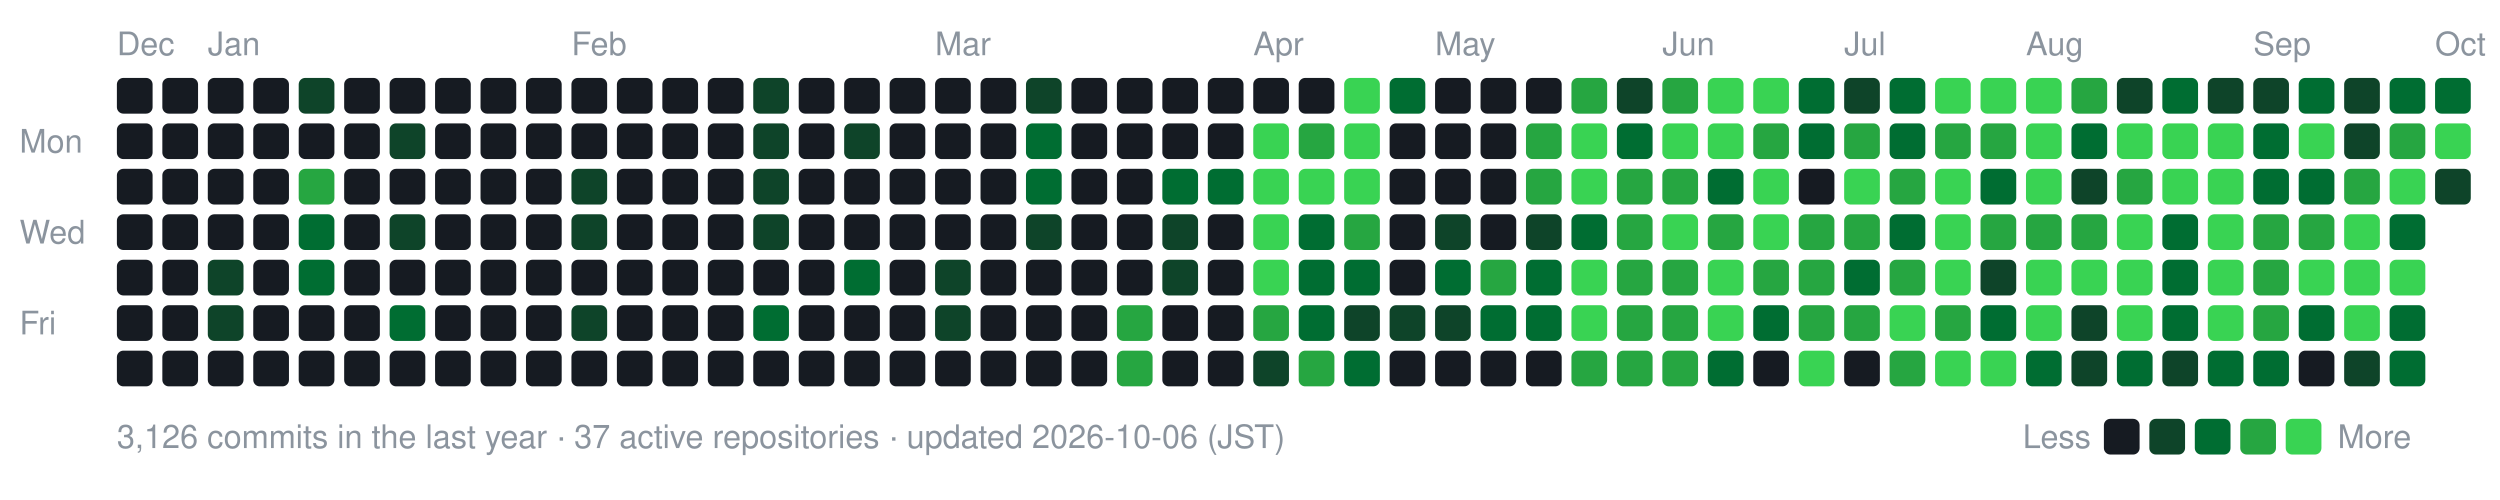
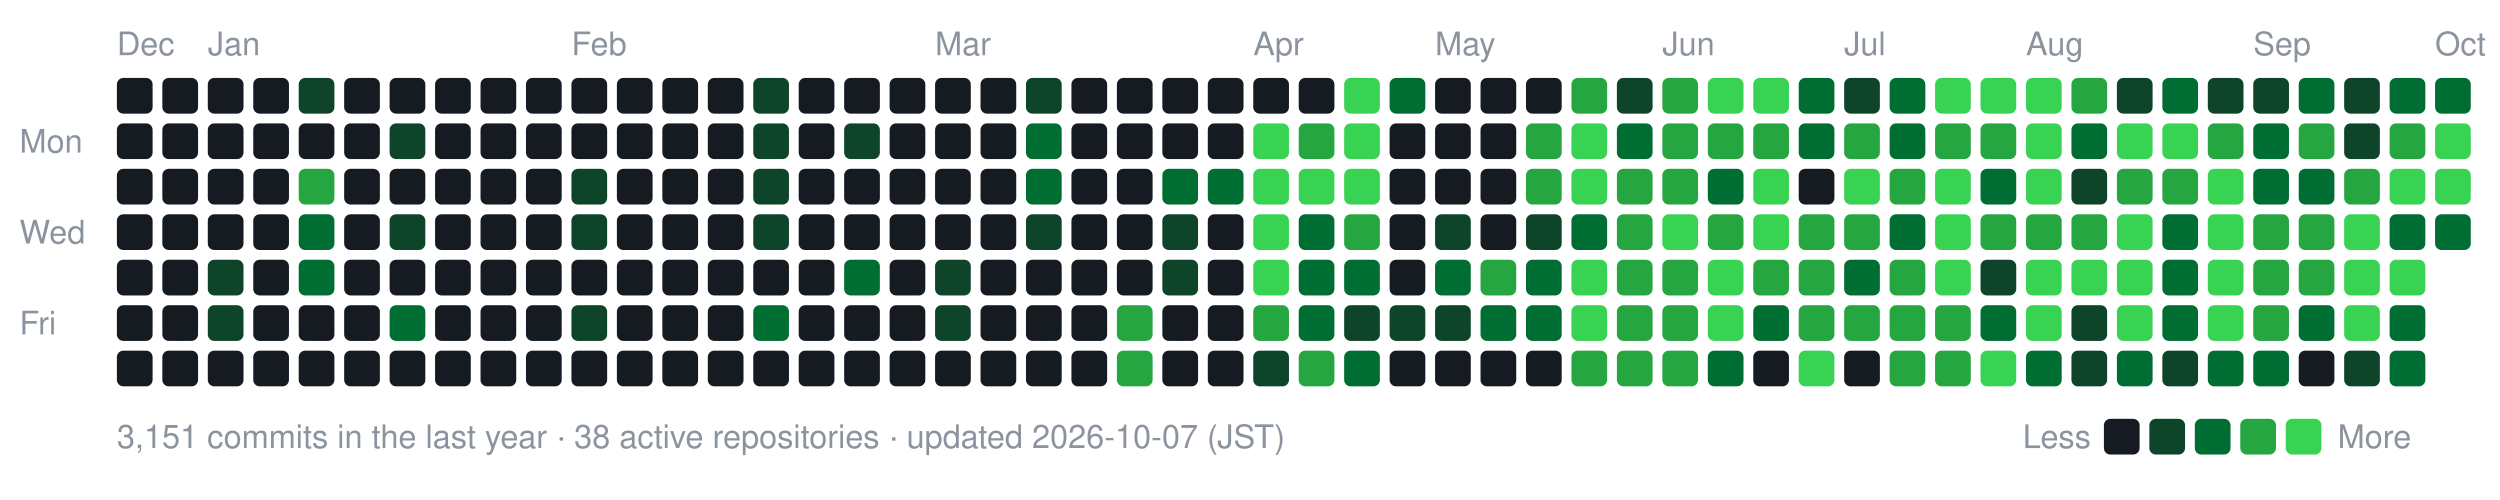
- <svg xmlns="http://www.w3.org/2000/svg" width="770" height="154" viewBox="0 0 770 154" role="img" aria-label="nexa-eng commit activity, last 52 weeks: 3126 commits">
+ <svg xmlns="http://www.w3.org/2000/svg" width="770" height="154" viewBox="0 0 770 154" role="img" aria-label="nexa-eng commit activity, last 52 weeks: 3151 commits">
  <text x="36" y="17" fill="#8b949e" font-family="-apple-system,BlinkMacSystemFont,'Segoe UI',Helvetica,Arial,sans-serif" font-size="10">Dec</text>
  <text x="64" y="17" fill="#8b949e" font-family="-apple-system,BlinkMacSystemFont,'Segoe UI',Helvetica,Arial,sans-serif" font-size="10">Jan</text>
  <text x="176" y="17" fill="#8b949e" font-family="-apple-system,BlinkMacSystemFont,'Segoe UI',Helvetica,Arial,sans-serif" font-size="10">Feb</text>
  <text x="288" y="17" fill="#8b949e" font-family="-apple-system,BlinkMacSystemFont,'Segoe UI',Helvetica,Arial,sans-serif" font-size="10">Mar</text>
  <text x="386" y="17" fill="#8b949e" font-family="-apple-system,BlinkMacSystemFont,'Segoe UI',Helvetica,Arial,sans-serif" font-size="10">Apr</text>
  <text x="442" y="17" fill="#8b949e" font-family="-apple-system,BlinkMacSystemFont,'Segoe UI',Helvetica,Arial,sans-serif" font-size="10">May</text>
  <text x="512" y="17" fill="#8b949e" font-family="-apple-system,BlinkMacSystemFont,'Segoe UI',Helvetica,Arial,sans-serif" font-size="10">Jun</text>
  <text x="568" y="17" fill="#8b949e" font-family="-apple-system,BlinkMacSystemFont,'Segoe UI',Helvetica,Arial,sans-serif" font-size="10">Jul</text>
  <text x="624" y="17" fill="#8b949e" font-family="-apple-system,BlinkMacSystemFont,'Segoe UI',Helvetica,Arial,sans-serif" font-size="10">Aug</text>
  <text x="694" y="17" fill="#8b949e" font-family="-apple-system,BlinkMacSystemFont,'Segoe UI',Helvetica,Arial,sans-serif" font-size="10">Sep</text>
  <text x="750" y="17" fill="#8b949e" font-family="-apple-system,BlinkMacSystemFont,'Segoe UI',Helvetica,Arial,sans-serif" font-size="10">Oct</text>
  <text x="6" y="47" fill="#8b949e" font-family="-apple-system,BlinkMacSystemFont,'Segoe UI',Helvetica,Arial,sans-serif" font-size="10">Mon</text>
  <text x="6" y="75" fill="#8b949e" font-family="-apple-system,BlinkMacSystemFont,'Segoe UI',Helvetica,Arial,sans-serif" font-size="10">Wed</text>
  <text x="6" y="103" fill="#8b949e" font-family="-apple-system,BlinkMacSystemFont,'Segoe UI',Helvetica,Arial,sans-serif" font-size="10">Fri</text>
  <rect x="36" y="24" width="11" height="11" rx="2" fill="#161b22" data-date="2025-12-28" data-count="0" />
  <rect x="36" y="38" width="11" height="11" rx="2" fill="#161b22" data-date="2025-12-29" data-count="0" />
  <rect x="36" y="52" width="11" height="11" rx="2" fill="#161b22" data-date="2025-12-30" data-count="0" />
  <rect x="36" y="66" width="11" height="11" rx="2" fill="#161b22" data-date="2025-12-31" data-count="0" />
  <rect x="36" y="80" width="11" height="11" rx="2" fill="#161b22" data-date="2026-01-01" data-count="0" />
  <rect x="36" y="94" width="11" height="11" rx="2" fill="#161b22" data-date="2026-01-02" data-count="0" />
  <rect x="36" y="108" width="11" height="11" rx="2" fill="#161b22" data-date="2026-01-03" data-count="0" />
  <rect x="50" y="24" width="11" height="11" rx="2" fill="#161b22" data-date="2025-12-28" data-count="0" />
  <rect x="50" y="38" width="11" height="11" rx="2" fill="#161b22" data-date="2025-12-29" data-count="0" />
  <rect x="50" y="52" width="11" height="11" rx="2" fill="#161b22" data-date="2025-12-30" data-count="0" />
  <rect x="50" y="66" width="11" height="11" rx="2" fill="#161b22" data-date="2025-12-31" data-count="0" />
  <rect x="50" y="80" width="11" height="11" rx="2" fill="#161b22" data-date="2026-01-01" data-count="0" />
  <rect x="50" y="94" width="11" height="11" rx="2" fill="#161b22" data-date="2026-01-02" data-count="0" />
  <rect x="50" y="108" width="11" height="11" rx="2" fill="#161b22" data-date="2026-01-03" data-count="0" />
  <rect x="64" y="24" width="11" height="11" rx="2" fill="#161b22" data-date="2026-01-04" data-count="0" />
  <rect x="64" y="38" width="11" height="11" rx="2" fill="#161b22" data-date="2026-01-05" data-count="0" />
  <rect x="64" y="52" width="11" height="11" rx="2" fill="#161b22" data-date="2026-01-06" data-count="0" />
  <rect x="64" y="66" width="11" height="11" rx="2" fill="#161b22" data-date="2026-01-07" data-count="0" />
  <rect x="64" y="80" width="11" height="11" rx="2" fill="#0e4429" data-date="2026-01-08" data-count="2" />
  <rect x="64" y="94" width="11" height="11" rx="2" fill="#0e4429" data-date="2026-01-09" data-count="1" />
  <rect x="64" y="108" width="11" height="11" rx="2" fill="#161b22" data-date="2026-01-10" data-count="0" />
  <rect x="78" y="24" width="11" height="11" rx="2" fill="#161b22" data-date="2026-01-04" data-count="0" />
  <rect x="78" y="38" width="11" height="11" rx="2" fill="#161b22" data-date="2026-01-05" data-count="0" />
  <rect x="78" y="52" width="11" height="11" rx="2" fill="#161b22" data-date="2026-01-06" data-count="0" />
  <rect x="78" y="66" width="11" height="11" rx="2" fill="#161b22" data-date="2026-01-07" data-count="0" />
  <rect x="78" y="80" width="11" height="11" rx="2" fill="#161b22" data-date="2026-01-08" data-count="0" />
  <rect x="78" y="94" width="11" height="11" rx="2" fill="#161b22" data-date="2026-01-09" data-count="0" />
  <rect x="78" y="108" width="11" height="11" rx="2" fill="#161b22" data-date="2026-01-10" data-count="0" />
  <rect x="92" y="24" width="11" height="11" rx="2" fill="#0e4429" data-date="2026-01-11" data-count="2" />
  <rect x="92" y="38" width="11" height="11" rx="2" fill="#161b22" data-date="2026-01-12" data-count="0" />
  <rect x="92" y="52" width="11" height="11" rx="2" fill="#26a641" data-date="2026-01-13" data-count="15" />
  <rect x="92" y="66" width="11" height="11" rx="2" fill="#006d32" data-date="2026-01-14" data-count="3" />
  <rect x="92" y="80" width="11" height="11" rx="2" fill="#006d32" data-date="2026-01-15" data-count="3" />
  <rect x="92" y="94" width="11" height="11" rx="2" fill="#161b22" data-date="2026-01-16" data-count="0" />
  <rect x="92" y="108" width="11" height="11" rx="2" fill="#161b22" data-date="2026-01-17" data-count="0" />
  <rect x="106" y="24" width="11" height="11" rx="2" fill="#161b22" data-date="2026-01-11" data-count="0" />
  <rect x="106" y="38" width="11" height="11" rx="2" fill="#161b22" data-date="2026-01-12" data-count="0" />
  <rect x="106" y="52" width="11" height="11" rx="2" fill="#161b22" data-date="2026-01-13" data-count="0" />
  <rect x="106" y="66" width="11" height="11" rx="2" fill="#161b22" data-date="2026-01-14" data-count="0" />
  <rect x="106" y="80" width="11" height="11" rx="2" fill="#161b22" data-date="2026-01-15" data-count="0" />
  <rect x="106" y="94" width="11" height="11" rx="2" fill="#161b22" data-date="2026-01-16" data-count="0" />
  <rect x="106" y="108" width="11" height="11" rx="2" fill="#161b22" data-date="2026-01-17" data-count="0" />
  <rect x="120" y="24" width="11" height="11" rx="2" fill="#161b22" data-date="2026-01-18" data-count="0" />
  <rect x="120" y="38" width="11" height="11" rx="2" fill="#0e4429" data-date="2026-01-19" data-count="1" />
  <rect x="120" y="52" width="11" height="11" rx="2" fill="#161b22" data-date="2026-01-20" data-count="0" />
  <rect x="120" y="66" width="11" height="11" rx="2" fill="#0e4429" data-date="2026-01-21" data-count="2" />
  <rect x="120" y="80" width="11" height="11" rx="2" fill="#161b22" data-date="2026-01-22" data-count="0" />
  <rect x="120" y="94" width="11" height="11" rx="2" fill="#006d32" data-date="2026-01-23" data-count="3" />
  <rect x="120" y="108" width="11" height="11" rx="2" fill="#161b22" data-date="2026-01-24" data-count="0" />
  <rect x="134" y="24" width="11" height="11" rx="2" fill="#161b22" data-date="2026-01-18" data-count="0" />
  <rect x="134" y="38" width="11" height="11" rx="2" fill="#161b22" data-date="2026-01-19" data-count="0" />
  <rect x="134" y="52" width="11" height="11" rx="2" fill="#161b22" data-date="2026-01-20" data-count="0" />
  <rect x="134" y="66" width="11" height="11" rx="2" fill="#161b22" data-date="2026-01-21" data-count="0" />
  <rect x="134" y="80" width="11" height="11" rx="2" fill="#161b22" data-date="2026-01-22" data-count="0" />
  <rect x="134" y="94" width="11" height="11" rx="2" fill="#161b22" data-date="2026-01-23" data-count="0" />
  <rect x="134" y="108" width="11" height="11" rx="2" fill="#161b22" data-date="2026-01-24" data-count="0" />
  <rect x="148" y="24" width="11" height="11" rx="2" fill="#161b22" data-date="2026-01-25" data-count="0" />
  <rect x="148" y="38" width="11" height="11" rx="2" fill="#161b22" data-date="2026-01-26" data-count="0" />
  <rect x="148" y="52" width="11" height="11" rx="2" fill="#161b22" data-date="2026-01-27" data-count="0" />
  <rect x="148" y="66" width="11" height="11" rx="2" fill="#161b22" data-date="2026-01-28" data-count="0" />
  <rect x="148" y="80" width="11" height="11" rx="2" fill="#161b22" data-date="2026-01-29" data-count="0" />
  <rect x="148" y="94" width="11" height="11" rx="2" fill="#161b22" data-date="2026-01-30" data-count="0" />
  <rect x="148" y="108" width="11" height="11" rx="2" fill="#161b22" data-date="2026-01-31" data-count="0" />
  <rect x="162" y="24" width="11" height="11" rx="2" fill="#161b22" data-date="2026-01-25" data-count="0" />
  <rect x="162" y="38" width="11" height="11" rx="2" fill="#161b22" data-date="2026-01-26" data-count="0" />
  <rect x="162" y="52" width="11" height="11" rx="2" fill="#161b22" data-date="2026-01-27" data-count="0" />
  <rect x="162" y="66" width="11" height="11" rx="2" fill="#161b22" data-date="2026-01-28" data-count="0" />
  <rect x="162" y="80" width="11" height="11" rx="2" fill="#161b22" data-date="2026-01-29" data-count="0" />
  <rect x="162" y="94" width="11" height="11" rx="2" fill="#161b22" data-date="2026-01-30" data-count="0" />
  <rect x="162" y="108" width="11" height="11" rx="2" fill="#161b22" data-date="2026-01-31" data-count="0" />
  <rect x="176" y="24" width="11" height="11" rx="2" fill="#161b22" data-date="2026-02-01" data-count="0" />
  <rect x="176" y="38" width="11" height="11" rx="2" fill="#161b22" data-date="2026-02-02" data-count="0" />
  <rect x="176" y="52" width="11" height="11" rx="2" fill="#0e4429" data-date="2026-02-03" data-count="1" />
  <rect x="176" y="66" width="11" height="11" rx="2" fill="#0e4429" data-date="2026-02-04" data-count="1" />
  <rect x="176" y="80" width="11" height="11" rx="2" fill="#161b22" data-date="2026-02-05" data-count="0" />
  <rect x="176" y="94" width="11" height="11" rx="2" fill="#0e4429" data-date="2026-02-06" data-count="2" />
  <rect x="176" y="108" width="11" height="11" rx="2" fill="#161b22" data-date="2026-02-07" data-count="0" />
  <rect x="190" y="24" width="11" height="11" rx="2" fill="#161b22" data-date="2026-02-01" data-count="0" />
  <rect x="190" y="38" width="11" height="11" rx="2" fill="#161b22" data-date="2026-02-02" data-count="0" />
  <rect x="190" y="52" width="11" height="11" rx="2" fill="#161b22" data-date="2026-02-03" data-count="0" />
  <rect x="190" y="66" width="11" height="11" rx="2" fill="#161b22" data-date="2026-02-04" data-count="0" />
  <rect x="190" y="80" width="11" height="11" rx="2" fill="#161b22" data-date="2026-02-05" data-count="0" />
  <rect x="190" y="94" width="11" height="11" rx="2" fill="#161b22" data-date="2026-02-06" data-count="0" />
  <rect x="190" y="108" width="11" height="11" rx="2" fill="#161b22" data-date="2026-02-07" data-count="0" />
  <rect x="204" y="24" width="11" height="11" rx="2" fill="#161b22" data-date="2026-02-08" data-count="0" />
  <rect x="204" y="38" width="11" height="11" rx="2" fill="#161b22" data-date="2026-02-09" data-count="0" />
  <rect x="204" y="52" width="11" height="11" rx="2" fill="#161b22" data-date="2026-02-10" data-count="0" />
  <rect x="204" y="66" width="11" height="11" rx="2" fill="#161b22" data-date="2026-02-11" data-count="0" />
  <rect x="204" y="80" width="11" height="11" rx="2" fill="#161b22" data-date="2026-02-12" data-count="0" />
  <rect x="204" y="94" width="11" height="11" rx="2" fill="#161b22" data-date="2026-02-13" data-count="0" />
  <rect x="204" y="108" width="11" height="11" rx="2" fill="#161b22" data-date="2026-02-14" data-count="0" />
  <rect x="218" y="24" width="11" height="11" rx="2" fill="#161b22" data-date="2026-02-08" data-count="0" />
  <rect x="218" y="38" width="11" height="11" rx="2" fill="#161b22" data-date="2026-02-09" data-count="0" />
  <rect x="218" y="52" width="11" height="11" rx="2" fill="#161b22" data-date="2026-02-10" data-count="0" />
  <rect x="218" y="66" width="11" height="11" rx="2" fill="#161b22" data-date="2026-02-11" data-count="0" />
  <rect x="218" y="80" width="11" height="11" rx="2" fill="#161b22" data-date="2026-02-12" data-count="0" />
  <rect x="218" y="94" width="11" height="11" rx="2" fill="#161b22" data-date="2026-02-13" data-count="0" />
  <rect x="218" y="108" width="11" height="11" rx="2" fill="#161b22" data-date="2026-02-14" data-count="0" />
  <rect x="232" y="24" width="11" height="11" rx="2" fill="#0e4429" data-date="2026-02-15" data-count="1" />
  <rect x="232" y="38" width="11" height="11" rx="2" fill="#0e4429" data-date="2026-02-16" data-count="2" />
  <rect x="232" y="52" width="11" height="11" rx="2" fill="#0e4429" data-date="2026-02-17" data-count="2" />
  <rect x="232" y="66" width="11" height="11" rx="2" fill="#0e4429" data-date="2026-02-18" data-count="1" />
  <rect x="232" y="80" width="11" height="11" rx="2" fill="#161b22" data-date="2026-02-19" data-count="0" />
  <rect x="232" y="94" width="11" height="11" rx="2" fill="#006d32" data-date="2026-02-20" data-count="4" />
  <rect x="232" y="108" width="11" height="11" rx="2" fill="#161b22" data-date="2026-02-21" data-count="0" />
  <rect x="246" y="24" width="11" height="11" rx="2" fill="#161b22" data-date="2026-02-15" data-count="0" />
  <rect x="246" y="38" width="11" height="11" rx="2" fill="#161b22" data-date="2026-02-16" data-count="0" />
  <rect x="246" y="52" width="11" height="11" rx="2" fill="#161b22" data-date="2026-02-17" data-count="0" />
  <rect x="246" y="66" width="11" height="11" rx="2" fill="#161b22" data-date="2026-02-18" data-count="0" />
  <rect x="246" y="80" width="11" height="11" rx="2" fill="#161b22" data-date="2026-02-19" data-count="0" />
  <rect x="246" y="94" width="11" height="11" rx="2" fill="#161b22" data-date="2026-02-20" data-count="0" />
  <rect x="246" y="108" width="11" height="11" rx="2" fill="#161b22" data-date="2026-02-21" data-count="0" />
  <rect x="260" y="24" width="11" height="11" rx="2" fill="#161b22" data-date="2026-02-22" data-count="0" />
  <rect x="260" y="38" width="11" height="11" rx="2" fill="#0e4429" data-date="2026-02-23" data-count="1" />
  <rect x="260" y="52" width="11" height="11" rx="2" fill="#161b22" data-date="2026-02-24" data-count="0" />
  <rect x="260" y="66" width="11" height="11" rx="2" fill="#161b22" data-date="2026-02-25" data-count="0" />
  <rect x="260" y="80" width="11" height="11" rx="2" fill="#006d32" data-date="2026-02-26" data-count="4" />
  <rect x="260" y="94" width="11" height="11" rx="2" fill="#161b22" data-date="2026-02-27" data-count="0" />
  <rect x="260" y="108" width="11" height="11" rx="2" fill="#161b22" data-date="2026-02-28" data-count="0" />
  <rect x="274" y="24" width="11" height="11" rx="2" fill="#161b22" data-date="2026-02-22" data-count="0" />
  <rect x="274" y="38" width="11" height="11" rx="2" fill="#161b22" data-date="2026-02-23" data-count="0" />
  <rect x="274" y="52" width="11" height="11" rx="2" fill="#161b22" data-date="2026-02-24" data-count="0" />
  <rect x="274" y="66" width="11" height="11" rx="2" fill="#161b22" data-date="2026-02-25" data-count="0" />
  <rect x="274" y="80" width="11" height="11" rx="2" fill="#161b22" data-date="2026-02-26" data-count="0" />
  <rect x="274" y="94" width="11" height="11" rx="2" fill="#161b22" data-date="2026-02-27" data-count="0" />
  <rect x="274" y="108" width="11" height="11" rx="2" fill="#161b22" data-date="2026-02-28" data-count="0" />
  <rect x="288" y="24" width="11" height="11" rx="2" fill="#161b22" data-date="2026-03-01" data-count="0" />
  <rect x="288" y="38" width="11" height="11" rx="2" fill="#161b22" data-date="2026-03-02" data-count="0" />
  <rect x="288" y="52" width="11" height="11" rx="2" fill="#161b22" data-date="2026-03-03" data-count="0" />
  <rect x="288" y="66" width="11" height="11" rx="2" fill="#161b22" data-date="2026-03-04" data-count="0" />
  <rect x="288" y="80" width="11" height="11" rx="2" fill="#0e4429" data-date="2026-03-05" data-count="2" />
  <rect x="288" y="94" width="11" height="11" rx="2" fill="#0e4429" data-date="2026-03-06" data-count="1" />
  <rect x="288" y="108" width="11" height="11" rx="2" fill="#161b22" data-date="2026-03-07" data-count="0" />
  <rect x="302" y="24" width="11" height="11" rx="2" fill="#161b22" data-date="2026-03-01" data-count="0" />
  <rect x="302" y="38" width="11" height="11" rx="2" fill="#161b22" data-date="2026-03-02" data-count="0" />
  <rect x="302" y="52" width="11" height="11" rx="2" fill="#161b22" data-date="2026-03-03" data-count="0" />
  <rect x="302" y="66" width="11" height="11" rx="2" fill="#161b22" data-date="2026-03-04" data-count="0" />
  <rect x="302" y="80" width="11" height="11" rx="2" fill="#161b22" data-date="2026-03-05" data-count="0" />
  <rect x="302" y="94" width="11" height="11" rx="2" fill="#161b22" data-date="2026-03-06" data-count="0" />
  <rect x="302" y="108" width="11" height="11" rx="2" fill="#161b22" data-date="2026-03-07" data-count="0" />
  <rect x="316" y="24" width="11" height="11" rx="2" fill="#0e4429" data-date="2026-03-08" data-count="2" />
  <rect x="316" y="38" width="11" height="11" rx="2" fill="#006d32" data-date="2026-03-09" data-count="4" />
  <rect x="316" y="52" width="11" height="11" rx="2" fill="#006d32" data-date="2026-03-10" data-count="8" />
  <rect x="316" y="66" width="11" height="11" rx="2" fill="#0e4429" data-date="2026-03-11" data-count="1" />
  <rect x="316" y="80" width="11" height="11" rx="2" fill="#161b22" data-date="2026-03-12" data-count="0" />
  <rect x="316" y="94" width="11" height="11" rx="2" fill="#161b22" data-date="2026-03-13" data-count="0" />
  <rect x="316" y="108" width="11" height="11" rx="2" fill="#161b22" data-date="2026-03-14" data-count="0" />
  <rect x="330" y="24" width="11" height="11" rx="2" fill="#161b22" data-date="2026-03-08" data-count="0" />
  <rect x="330" y="38" width="11" height="11" rx="2" fill="#161b22" data-date="2026-03-09" data-count="0" />
  <rect x="330" y="52" width="11" height="11" rx="2" fill="#161b22" data-date="2026-03-10" data-count="0" />
  <rect x="330" y="66" width="11" height="11" rx="2" fill="#161b22" data-date="2026-03-11" data-count="0" />
  <rect x="330" y="80" width="11" height="11" rx="2" fill="#161b22" data-date="2026-03-12" data-count="0" />
  <rect x="330" y="94" width="11" height="11" rx="2" fill="#161b22" data-date="2026-03-13" data-count="0" />
  <rect x="330" y="108" width="11" height="11" rx="2" fill="#161b22" data-date="2026-03-14" data-count="0" />
  <rect x="344" y="24" width="11" height="11" rx="2" fill="#161b22" data-date="2026-03-15" data-count="0" />
  <rect x="344" y="38" width="11" height="11" rx="2" fill="#161b22" data-date="2026-03-16" data-count="0" />
  <rect x="344" y="52" width="11" height="11" rx="2" fill="#161b22" data-date="2026-03-17" data-count="0" />
  <rect x="344" y="66" width="11" height="11" rx="2" fill="#161b22" data-date="2026-03-18" data-count="0" />
  <rect x="344" y="80" width="11" height="11" rx="2" fill="#161b22" data-date="2026-03-19" data-count="0" />
  <rect x="344" y="94" width="11" height="11" rx="2" fill="#26a641" data-date="2026-03-20" data-count="17" />
  <rect x="344" y="108" width="11" height="11" rx="2" fill="#26a641" data-date="2026-03-21" data-count="19" />
  <rect x="358" y="24" width="11" height="11" rx="2" fill="#161b22" data-date="2026-03-22" data-count="0" />
  <rect x="358" y="38" width="11" height="11" rx="2" fill="#161b22" data-date="2026-03-23" data-count="0" />
  <rect x="358" y="52" width="11" height="11" rx="2" fill="#006d32" data-date="2026-03-24" data-count="6" />
  <rect x="358" y="66" width="11" height="11" rx="2" fill="#0e4429" data-date="2026-03-25" data-count="2" />
  <rect x="358" y="80" width="11" height="11" rx="2" fill="#0e4429" data-date="2026-03-26" data-count="1" />
  <rect x="358" y="94" width="11" height="11" rx="2" fill="#161b22" data-date="2026-03-27" data-count="0" />
  <rect x="358" y="108" width="11" height="11" rx="2" fill="#161b22" data-date="2026-03-28" data-count="0" />
  <rect x="372" y="24" width="11" height="11" rx="2" fill="#161b22" data-date="2026-03-29" data-count="0" />
  <rect x="372" y="38" width="11" height="11" rx="2" fill="#161b22" data-date="2026-03-30" data-count="0" />
  <rect x="372" y="52" width="11" height="11" rx="2" fill="#006d32" data-date="2026-03-31" data-count="6" />
  <rect x="372" y="66" width="11" height="11" rx="2" fill="#161b22" data-date="2026-04-01" data-count="0" />
  <rect x="372" y="80" width="11" height="11" rx="2" fill="#161b22" data-date="2026-04-02" data-count="0" />
  <rect x="372" y="94" width="11" height="11" rx="2" fill="#161b22" data-date="2026-04-03" data-count="0" />
  <rect x="372" y="108" width="11" height="11" rx="2" fill="#161b22" data-date="2026-04-04" data-count="0" />
  <rect x="386" y="24" width="11" height="11" rx="2" fill="#161b22" data-date="2026-04-05" data-count="0" />
  <rect x="386" y="38" width="11" height="11" rx="2" fill="#39d353" data-date="2026-04-06" data-count="26" />
  <rect x="386" y="52" width="11" height="11" rx="2" fill="#39d353" data-date="2026-04-07" data-count="70" />
  <rect x="386" y="66" width="11" height="11" rx="2" fill="#39d353" data-date="2026-04-08" data-count="35" />
  <rect x="386" y="80" width="11" height="11" rx="2" fill="#39d353" data-date="2026-04-09" data-count="42" />
  <rect x="386" y="94" width="11" height="11" rx="2" fill="#26a641" data-date="2026-04-10" data-count="12" />
  <rect x="386" y="108" width="11" height="11" rx="2" fill="#0e4429" data-date="2026-04-11" data-count="2" />
  <rect x="400" y="24" width="11" height="11" rx="2" fill="#161b22" data-date="2026-04-12" data-count="0" />
  <rect x="400" y="38" width="11" height="11" rx="2" fill="#26a641" data-date="2026-04-13" data-count="12" />
  <rect x="400" y="52" width="11" height="11" rx="2" fill="#39d353" data-date="2026-04-14" data-count="22" />
  <rect x="400" y="66" width="11" height="11" rx="2" fill="#006d32" data-date="2026-04-15" data-count="5" />
  <rect x="400" y="80" width="11" height="11" rx="2" fill="#006d32" data-date="2026-04-16" data-count="8" />
  <rect x="400" y="94" width="11" height="11" rx="2" fill="#006d32" data-date="2026-04-17" data-count="3" />
  <rect x="400" y="108" width="11" height="11" rx="2" fill="#26a641" data-date="2026-04-18" data-count="11" />
  <rect x="414" y="24" width="11" height="11" rx="2" fill="#39d353" data-date="2026-04-19" data-count="30" />
  <rect x="414" y="38" width="11" height="11" rx="2" fill="#39d353" data-date="2026-04-20" data-count="38" />
  <rect x="414" y="52" width="11" height="11" rx="2" fill="#39d353" data-date="2026-04-21" data-count="47" />
  <rect x="414" y="66" width="11" height="11" rx="2" fill="#26a641" data-date="2026-04-22" data-count="19" />
  <rect x="414" y="80" width="11" height="11" rx="2" fill="#006d32" data-date="2026-04-23" data-count="3" />
  <rect x="414" y="94" width="11" height="11" rx="2" fill="#0e4429" data-date="2026-04-24" data-count="1" />
  <rect x="414" y="108" width="11" height="11" rx="2" fill="#006d32" data-date="2026-04-25" data-count="4" />
  <rect x="428" y="24" width="11" height="11" rx="2" fill="#006d32" data-date="2026-04-26" data-count="5" />
  <rect x="428" y="38" width="11" height="11" rx="2" fill="#161b22" data-date="2026-04-27" data-count="0" />
  <rect x="428" y="52" width="11" height="11" rx="2" fill="#161b22" data-date="2026-04-28" data-count="0" />
  <rect x="428" y="66" width="11" height="11" rx="2" fill="#161b22" data-date="2026-04-29" data-count="0" />
  <rect x="428" y="80" width="11" height="11" rx="2" fill="#161b22" data-date="2026-04-30" data-count="0" />
  <rect x="428" y="94" width="11" height="11" rx="2" fill="#0e4429" data-date="2026-05-01" data-count="2" />
  <rect x="428" y="108" width="11" height="11" rx="2" fill="#161b22" data-date="2026-05-02" data-count="0" />
  <rect x="442" y="24" width="11" height="11" rx="2" fill="#161b22" data-date="2026-05-03" data-count="0" />
  <rect x="442" y="38" width="11" height="11" rx="2" fill="#161b22" data-date="2026-05-04" data-count="0" />
  <rect x="442" y="52" width="11" height="11" rx="2" fill="#161b22" data-date="2026-05-05" data-count="0" />
  <rect x="442" y="66" width="11" height="11" rx="2" fill="#0e4429" data-date="2026-05-06" data-count="2" />
  <rect x="442" y="80" width="11" height="11" rx="2" fill="#006d32" data-date="2026-05-07" data-count="10" />
  <rect x="442" y="94" width="11" height="11" rx="2" fill="#0e4429" data-date="2026-05-08" data-count="1" />
  <rect x="442" y="108" width="11" height="11" rx="2" fill="#161b22" data-date="2026-05-09" data-count="0" />
  <rect x="456" y="24" width="11" height="11" rx="2" fill="#161b22" data-date="2026-05-10" data-count="0" />
  <rect x="456" y="38" width="11" height="11" rx="2" fill="#161b22" data-date="2026-05-11" data-count="0" />
  <rect x="456" y="52" width="11" height="11" rx="2" fill="#161b22" data-date="2026-05-12" data-count="0" />
  <rect x="456" y="66" width="11" height="11" rx="2" fill="#161b22" data-date="2026-05-13" data-count="0" />
  <rect x="456" y="80" width="11" height="11" rx="2" fill="#26a641" data-date="2026-05-14" data-count="13" />
  <rect x="456" y="94" width="11" height="11" rx="2" fill="#006d32" data-date="2026-05-15" data-count="9" />
  <rect x="456" y="108" width="11" height="11" rx="2" fill="#161b22" data-date="2026-05-16" data-count="0" />
  <rect x="470" y="24" width="11" height="11" rx="2" fill="#161b22" data-date="2026-05-17" data-count="0" />
  <rect x="470" y="38" width="11" height="11" rx="2" fill="#26a641" data-date="2026-05-18" data-count="15" />
  <rect x="470" y="52" width="11" height="11" rx="2" fill="#26a641" data-date="2026-05-19" data-count="11" />
  <rect x="470" y="66" width="11" height="11" rx="2" fill="#0e4429" data-date="2026-05-20" data-count="2" />
  <rect x="470" y="80" width="11" height="11" rx="2" fill="#006d32" data-date="2026-05-21" data-count="6" />
  <rect x="470" y="94" width="11" height="11" rx="2" fill="#006d32" data-date="2026-05-22" data-count="5" />
  <rect x="470" y="108" width="11" height="11" rx="2" fill="#161b22" data-date="2026-05-23" data-count="0" />
  <rect x="484" y="24" width="11" height="11" rx="2" fill="#26a641" data-date="2026-05-24" data-count="14" />
  <rect x="484" y="38" width="11" height="11" rx="2" fill="#39d353" data-date="2026-05-25" data-count="73" />
  <rect x="484" y="52" width="11" height="11" rx="2" fill="#39d353" data-date="2026-05-26" data-count="43" />
  <rect x="484" y="66" width="11" height="11" rx="2" fill="#006d32" data-date="2026-05-27" data-count="10" />
  <rect x="484" y="80" width="11" height="11" rx="2" fill="#39d353" data-date="2026-05-28" data-count="32" />
  <rect x="484" y="94" width="11" height="11" rx="2" fill="#39d353" data-date="2026-05-29" data-count="23" />
  <rect x="484" y="108" width="11" height="11" rx="2" fill="#26a641" data-date="2026-05-30" data-count="11" />
  <rect x="498" y="24" width="11" height="11" rx="2" fill="#0e4429" data-date="2026-05-31" data-count="2" />
  <rect x="498" y="38" width="11" height="11" rx="2" fill="#006d32" data-date="2026-06-01" data-count="9" />
  <rect x="498" y="52" width="11" height="11" rx="2" fill="#26a641" data-date="2026-06-02" data-count="12" />
  <rect x="498" y="66" width="11" height="11" rx="2" fill="#26a641" data-date="2026-06-03" data-count="19" />
  <rect x="498" y="80" width="11" height="11" rx="2" fill="#26a641" data-date="2026-06-04" data-count="14" />
  <rect x="498" y="94" width="11" height="11" rx="2" fill="#26a641" data-date="2026-06-05" data-count="17" />
  <rect x="498" y="108" width="11" height="11" rx="2" fill="#26a641" data-date="2026-06-06" data-count="14" />
  <rect x="512" y="24" width="11" height="11" rx="2" fill="#26a641" data-date="2026-06-07" data-count="14" />
-   <rect x="512" y="38" width="11" height="11" rx="2" fill="#39d353" data-date="2026-06-08" data-count="21" />
+   <rect x="512" y="38" width="11" height="11" rx="2" fill="#26a641" data-date="2026-06-08" data-count="21" />
  <rect x="512" y="52" width="11" height="11" rx="2" fill="#26a641" data-date="2026-06-09" data-count="14" />
  <rect x="512" y="66" width="11" height="11" rx="2" fill="#39d353" data-date="2026-06-10" data-count="26" />
  <rect x="512" y="80" width="11" height="11" rx="2" fill="#26a641" data-date="2026-06-11" data-count="17" />
  <rect x="512" y="94" width="11" height="11" rx="2" fill="#26a641" data-date="2026-06-12" data-count="15" />
  <rect x="512" y="108" width="11" height="11" rx="2" fill="#26a641" data-date="2026-06-13" data-count="19" />
  <rect x="526" y="24" width="11" height="11" rx="2" fill="#39d353" data-date="2026-06-14" data-count="42" />
-   <rect x="526" y="38" width="11" height="11" rx="2" fill="#39d353" data-date="2026-06-15" data-count="21" />
+   <rect x="526" y="38" width="11" height="11" rx="2" fill="#26a641" data-date="2026-06-15" data-count="21" />
  <rect x="526" y="52" width="11" height="11" rx="2" fill="#006d32" data-date="2026-06-16" data-count="5" />
  <rect x="526" y="66" width="11" height="11" rx="2" fill="#26a641" data-date="2026-06-17" data-count="13" />
  <rect x="526" y="80" width="11" height="11" rx="2" fill="#39d353" data-date="2026-06-18" data-count="39" />
  <rect x="526" y="94" width="11" height="11" rx="2" fill="#39d353" data-date="2026-06-19" data-count="33" />
  <rect x="526" y="108" width="11" height="11" rx="2" fill="#006d32" data-date="2026-06-20" data-count="7" />
  <rect x="540" y="24" width="11" height="11" rx="2" fill="#39d353" data-date="2026-06-21" data-count="26" />
  <rect x="540" y="38" width="11" height="11" rx="2" fill="#26a641" data-date="2026-06-22" data-count="18" />
  <rect x="540" y="52" width="11" height="11" rx="2" fill="#39d353" data-date="2026-06-23" data-count="27" />
  <rect x="540" y="66" width="11" height="11" rx="2" fill="#39d353" data-date="2026-06-24" data-count="25" />
  <rect x="540" y="80" width="11" height="11" rx="2" fill="#26a641" data-date="2026-06-25" data-count="17" />
  <rect x="540" y="94" width="11" height="11" rx="2" fill="#006d32" data-date="2026-06-26" data-count="8" />
  <rect x="540" y="108" width="11" height="11" rx="2" fill="#161b22" data-date="2026-06-27" data-count="0" />
  <rect x="554" y="24" width="11" height="11" rx="2" fill="#006d32" data-date="2026-06-28" data-count="3" />
  <rect x="554" y="38" width="11" height="11" rx="2" fill="#006d32" data-date="2026-06-29" data-count="4" />
  <rect x="554" y="52" width="11" height="11" rx="2" fill="#161b22" data-date="2026-06-30" data-count="0" />
  <rect x="554" y="66" width="11" height="11" rx="2" fill="#26a641" data-date="2026-07-01" data-count="12" />
  <rect x="554" y="80" width="11" height="11" rx="2" fill="#26a641" data-date="2026-07-02" data-count="16" />
  <rect x="554" y="94" width="11" height="11" rx="2" fill="#26a641" data-date="2026-07-03" data-count="19" />
  <rect x="554" y="108" width="11" height="11" rx="2" fill="#39d353" data-date="2026-07-04" data-count="30" />
  <rect x="568" y="24" width="11" height="11" rx="2" fill="#0e4429" data-date="2026-07-05" data-count="2" />
  <rect x="568" y="38" width="11" height="11" rx="2" fill="#26a641" data-date="2026-07-06" data-count="13" />
  <rect x="568" y="52" width="11" height="11" rx="2" fill="#39d353" data-date="2026-07-07" data-count="25" />
  <rect x="568" y="66" width="11" height="11" rx="2" fill="#26a641" data-date="2026-07-08" data-count="14" />
  <rect x="568" y="80" width="11" height="11" rx="2" fill="#006d32" data-date="2026-07-09" data-count="9" />
  <rect x="568" y="94" width="11" height="11" rx="2" fill="#26a641" data-date="2026-07-10" data-count="11" />
  <rect x="568" y="108" width="11" height="11" rx="2" fill="#161b22" data-date="2026-07-11" data-count="0" />
  <rect x="582" y="24" width="11" height="11" rx="2" fill="#006d32" data-date="2026-07-12" data-count="10" />
  <rect x="582" y="38" width="11" height="11" rx="2" fill="#006d32" data-date="2026-07-13" data-count="10" />
  <rect x="582" y="52" width="11" height="11" rx="2" fill="#26a641" data-date="2026-07-14" data-count="14" />
  <rect x="582" y="66" width="11" height="11" rx="2" fill="#006d32" data-date="2026-07-15" data-count="3" />
  <rect x="582" y="80" width="11" height="11" rx="2" fill="#26a641" data-date="2026-07-16" data-count="12" />
-   <rect x="582" y="94" width="11" height="11" rx="2" fill="#39d353" data-date="2026-07-17" data-count="21" />
+   <rect x="582" y="94" width="11" height="11" rx="2" fill="#26a641" data-date="2026-07-17" data-count="21" />
  <rect x="582" y="108" width="11" height="11" rx="2" fill="#26a641" data-date="2026-07-18" data-count="11" />
  <rect x="596" y="24" width="11" height="11" rx="2" fill="#39d353" data-date="2026-07-19" data-count="25" />
  <rect x="596" y="38" width="11" height="11" rx="2" fill="#26a641" data-date="2026-07-20" data-count="20" />
  <rect x="596" y="52" width="11" height="11" rx="2" fill="#39d353" data-date="2026-07-21" data-count="28" />
  <rect x="596" y="66" width="11" height="11" rx="2" fill="#39d353" data-date="2026-07-22" data-count="33" />
  <rect x="596" y="80" width="11" height="11" rx="2" fill="#39d353" data-date="2026-07-23" data-count="50" />
  <rect x="596" y="94" width="11" height="11" rx="2" fill="#26a641" data-date="2026-07-24" data-count="14" />
-   <rect x="596" y="108" width="11" height="11" rx="2" fill="#39d353" data-date="2026-07-25" data-count="21" />
+   <rect x="596" y="108" width="11" height="11" rx="2" fill="#26a641" data-date="2026-07-25" data-count="21" />
  <rect x="610" y="24" width="11" height="11" rx="2" fill="#39d353" data-date="2026-07-26" data-count="31" />
  <rect x="610" y="38" width="11" height="11" rx="2" fill="#26a641" data-date="2026-07-27" data-count="20" />
  <rect x="610" y="52" width="11" height="11" rx="2" fill="#006d32" data-date="2026-07-28" data-count="4" />
  <rect x="610" y="66" width="11" height="11" rx="2" fill="#26a641" data-date="2026-07-29" data-count="11" />
  <rect x="610" y="80" width="11" height="11" rx="2" fill="#0e4429" data-date="2026-07-30" data-count="2" />
  <rect x="610" y="94" width="11" height="11" rx="2" fill="#006d32" data-date="2026-07-31" data-count="9" />
  <rect x="610" y="108" width="11" height="11" rx="2" fill="#39d353" data-date="2026-08-01" data-count="37" />
  <rect x="624" y="24" width="11" height="11" rx="2" fill="#39d353" data-date="2026-08-02" data-count="22" />
  <rect x="624" y="38" width="11" height="11" rx="2" fill="#39d353" data-date="2026-08-03" data-count="26" />
  <rect x="624" y="52" width="11" height="11" rx="2" fill="#39d353" data-date="2026-08-04" data-count="54" />
  <rect x="624" y="66" width="11" height="11" rx="2" fill="#26a641" data-date="2026-08-05" data-count="14" />
  <rect x="624" y="80" width="11" height="11" rx="2" fill="#39d353" data-date="2026-08-06" data-count="28" />
  <rect x="624" y="94" width="11" height="11" rx="2" fill="#39d353" data-date="2026-08-07" data-count="23" />
  <rect x="624" y="108" width="11" height="11" rx="2" fill="#006d32" data-date="2026-08-08" data-count="7" />
  <rect x="638" y="24" width="11" height="11" rx="2" fill="#26a641" data-date="2026-08-09" data-count="18" />
  <rect x="638" y="38" width="11" height="11" rx="2" fill="#006d32" data-date="2026-08-10" data-count="7" />
  <rect x="638" y="52" width="11" height="11" rx="2" fill="#0e4429" data-date="2026-08-11" data-count="2" />
  <rect x="638" y="66" width="11" height="11" rx="2" fill="#26a641" data-date="2026-08-12" data-count="12" />
  <rect x="638" y="80" width="11" height="11" rx="2" fill="#39d353" data-date="2026-08-13" data-count="25" />
  <rect x="638" y="94" width="11" height="11" rx="2" fill="#0e4429" data-date="2026-08-14" data-count="2" />
  <rect x="638" y="108" width="11" height="11" rx="2" fill="#0e4429" data-date="2026-08-15" data-count="1" />
  <rect x="652" y="24" width="11" height="11" rx="2" fill="#0e4429" data-date="2026-08-16" data-count="1" />
  <rect x="652" y="38" width="11" height="11" rx="2" fill="#39d353" data-date="2026-08-17" data-count="47" />
  <rect x="652" y="52" width="11" height="11" rx="2" fill="#26a641" data-date="2026-08-18" data-count="20" />
  <rect x="652" y="66" width="11" height="11" rx="2" fill="#39d353" data-date="2026-08-19" data-count="44" />
  <rect x="652" y="80" width="11" height="11" rx="2" fill="#39d353" data-date="2026-08-20" data-count="28" />
  <rect x="652" y="94" width="11" height="11" rx="2" fill="#39d353" data-date="2026-08-21" data-count="29" />
  <rect x="652" y="108" width="11" height="11" rx="2" fill="#006d32" data-date="2026-08-22" data-count="10" />
  <rect x="666" y="24" width="11" height="11" rx="2" fill="#006d32" data-date="2026-08-23" data-count="7" />
  <rect x="666" y="38" width="11" height="11" rx="2" fill="#39d353" data-date="2026-08-24" data-count="88" />
-   <rect x="666" y="52" width="11" height="11" rx="2" fill="#39d353" data-date="2026-08-25" data-count="21" />
+   <rect x="666" y="52" width="11" height="11" rx="2" fill="#26a641" data-date="2026-08-25" data-count="21" />
  <rect x="666" y="66" width="11" height="11" rx="2" fill="#006d32" data-date="2026-08-26" data-count="5" />
  <rect x="666" y="80" width="11" height="11" rx="2" fill="#006d32" data-date="2026-08-27" data-count="5" />
  <rect x="666" y="94" width="11" height="11" rx="2" fill="#006d32" data-date="2026-08-28" data-count="10" />
  <rect x="666" y="108" width="11" height="11" rx="2" fill="#0e4429" data-date="2026-08-29" data-count="1" />
  <rect x="680" y="24" width="11" height="11" rx="2" fill="#0e4429" data-date="2026-08-30" data-count="1" />
-   <rect x="680" y="38" width="11" height="11" rx="2" fill="#39d353" data-date="2026-08-31" data-count="21" />
+   <rect x="680" y="38" width="11" height="11" rx="2" fill="#26a641" data-date="2026-08-31" data-count="21" />
  <rect x="680" y="52" width="11" height="11" rx="2" fill="#39d353" data-date="2026-09-01" data-count="50" />
  <rect x="680" y="66" width="11" height="11" rx="2" fill="#39d353" data-date="2026-09-02" data-count="40" />
  <rect x="680" y="80" width="11" height="11" rx="2" fill="#39d353" data-date="2026-09-03" data-count="26" />
  <rect x="680" y="94" width="11" height="11" rx="2" fill="#39d353" data-date="2026-09-04" data-count="22" />
  <rect x="680" y="108" width="11" height="11" rx="2" fill="#006d32" data-date="2026-09-05" data-count="3" />
  <rect x="694" y="24" width="11" height="11" rx="2" fill="#0e4429" data-date="2026-09-06" data-count="1" />
  <rect x="694" y="38" width="11" height="11" rx="2" fill="#006d32" data-date="2026-09-07" data-count="5" />
  <rect x="694" y="52" width="11" height="11" rx="2" fill="#006d32" data-date="2026-09-08" data-count="10" />
  <rect x="694" y="66" width="11" height="11" rx="2" fill="#26a641" data-date="2026-09-09" data-count="12" />
  <rect x="694" y="80" width="11" height="11" rx="2" fill="#26a641" data-date="2026-09-10" data-count="11" />
  <rect x="694" y="94" width="11" height="11" rx="2" fill="#26a641" data-date="2026-09-11" data-count="19" />
  <rect x="694" y="108" width="11" height="11" rx="2" fill="#006d32" data-date="2026-09-12" data-count="3" />
  <rect x="708" y="24" width="11" height="11" rx="2" fill="#006d32" data-date="2026-09-13" data-count="4" />
-   <rect x="708" y="38" width="11" height="11" rx="2" fill="#39d353" data-date="2026-09-14" data-count="21" />
+   <rect x="708" y="38" width="11" height="11" rx="2" fill="#26a641" data-date="2026-09-14" data-count="21" />
  <rect x="708" y="52" width="11" height="11" rx="2" fill="#006d32" data-date="2026-09-15" data-count="4" />
  <rect x="708" y="66" width="11" height="11" rx="2" fill="#26a641" data-date="2026-09-16" data-count="11" />
-   <rect x="708" y="80" width="11" height="11" rx="2" fill="#39d353" data-date="2026-09-17" data-count="21" />
+   <rect x="708" y="80" width="11" height="11" rx="2" fill="#26a641" data-date="2026-09-17" data-count="21" />
  <rect x="708" y="94" width="11" height="11" rx="2" fill="#006d32" data-date="2026-09-18" data-count="5" />
  <rect x="708" y="108" width="11" height="11" rx="2" fill="#161b22" data-date="2026-09-19" data-count="0" />
  <rect x="722" y="24" width="11" height="11" rx="2" fill="#0e4429" data-date="2026-09-20" data-count="1" />
  <rect x="722" y="38" width="11" height="11" rx="2" fill="#0e4429" data-date="2026-09-21" data-count="1" />
  <rect x="722" y="52" width="11" height="11" rx="2" fill="#26a641" data-date="2026-09-22" data-count="17" />
  <rect x="722" y="66" width="11" height="11" rx="2" fill="#39d353" data-date="2026-09-23" data-count="44" />
  <rect x="722" y="80" width="11" height="11" rx="2" fill="#39d353" data-date="2026-09-24" data-count="58" />
  <rect x="722" y="94" width="11" height="11" rx="2" fill="#39d353" data-date="2026-09-25" data-count="71" />
  <rect x="722" y="108" width="11" height="11" rx="2" fill="#0e4429" data-date="2026-09-26" data-count="1" />
  <rect x="736" y="24" width="11" height="11" rx="2" fill="#006d32" data-date="2026-09-27" data-count="3" />
  <rect x="736" y="38" width="11" height="11" rx="2" fill="#26a641" data-date="2026-09-28" data-count="16" />
  <rect x="736" y="52" width="11" height="11" rx="2" fill="#39d353" data-date="2026-09-29" data-count="41" />
  <rect x="736" y="66" width="11" height="11" rx="2" fill="#006d32" data-date="2026-09-30" data-count="7" />
  <rect x="736" y="80" width="11" height="11" rx="2" fill="#39d353" data-date="2026-10-01" data-count="54" />
  <rect x="736" y="94" width="11" height="11" rx="2" fill="#006d32" data-date="2026-10-02" data-count="9" />
  <rect x="736" y="108" width="11" height="11" rx="2" fill="#006d32" data-date="2026-10-03" data-count="7" />
  <rect x="750" y="24" width="11" height="11" rx="2" fill="#006d32" data-date="2026-10-04" data-count="10" />
  <rect x="750" y="38" width="11" height="11" rx="2" fill="#39d353" data-date="2026-10-05" data-count="102" />
-   <rect x="750" y="52" width="11" height="11" rx="2" fill="#0e4429" data-date="2026-10-06" data-count="2" />
-   <text x="36" y="138" fill="#8b949e" font-family="-apple-system,BlinkMacSystemFont,'Segoe UI',Helvetica,Arial,sans-serif" font-size="10">3,126 commits in the last year · 37 active repositories · updated 2026-10-06 (JST)</text>
+   <rect x="750" y="52" width="11" height="11" rx="2" fill="#39d353" data-date="2026-10-06" data-count="24" />
+   <rect x="750" y="66" width="11" height="11" rx="2" fill="#006d32" data-date="2026-10-07" data-count="3" />
+   <text x="36" y="138" fill="#8b949e" font-family="-apple-system,BlinkMacSystemFont,'Segoe UI',Helvetica,Arial,sans-serif" font-size="10">3,151 commits in the last year · 38 active repositories · updated 2026-10-07 (JST)</text>
  <text x="644" y="138" fill="#8b949e" font-family="-apple-system,BlinkMacSystemFont,'Segoe UI',Helvetica,Arial,sans-serif" font-size="10" text-anchor="end">Less</text>
  <rect x="648" y="129" width="11" height="11" rx="2" fill="#161b22" />
  <rect x="662" y="129" width="11" height="11" rx="2" fill="#0e4429" />
  <rect x="676" y="129" width="11" height="11" rx="2" fill="#006d32" />
  <rect x="690" y="129" width="11" height="11" rx="2" fill="#26a641" />
  <rect x="704" y="129" width="11" height="11" rx="2" fill="#39d353" />
  <text x="720" y="138" fill="#8b949e" font-family="-apple-system,BlinkMacSystemFont,'Segoe UI',Helvetica,Arial,sans-serif" font-size="10">More</text>
</svg>
